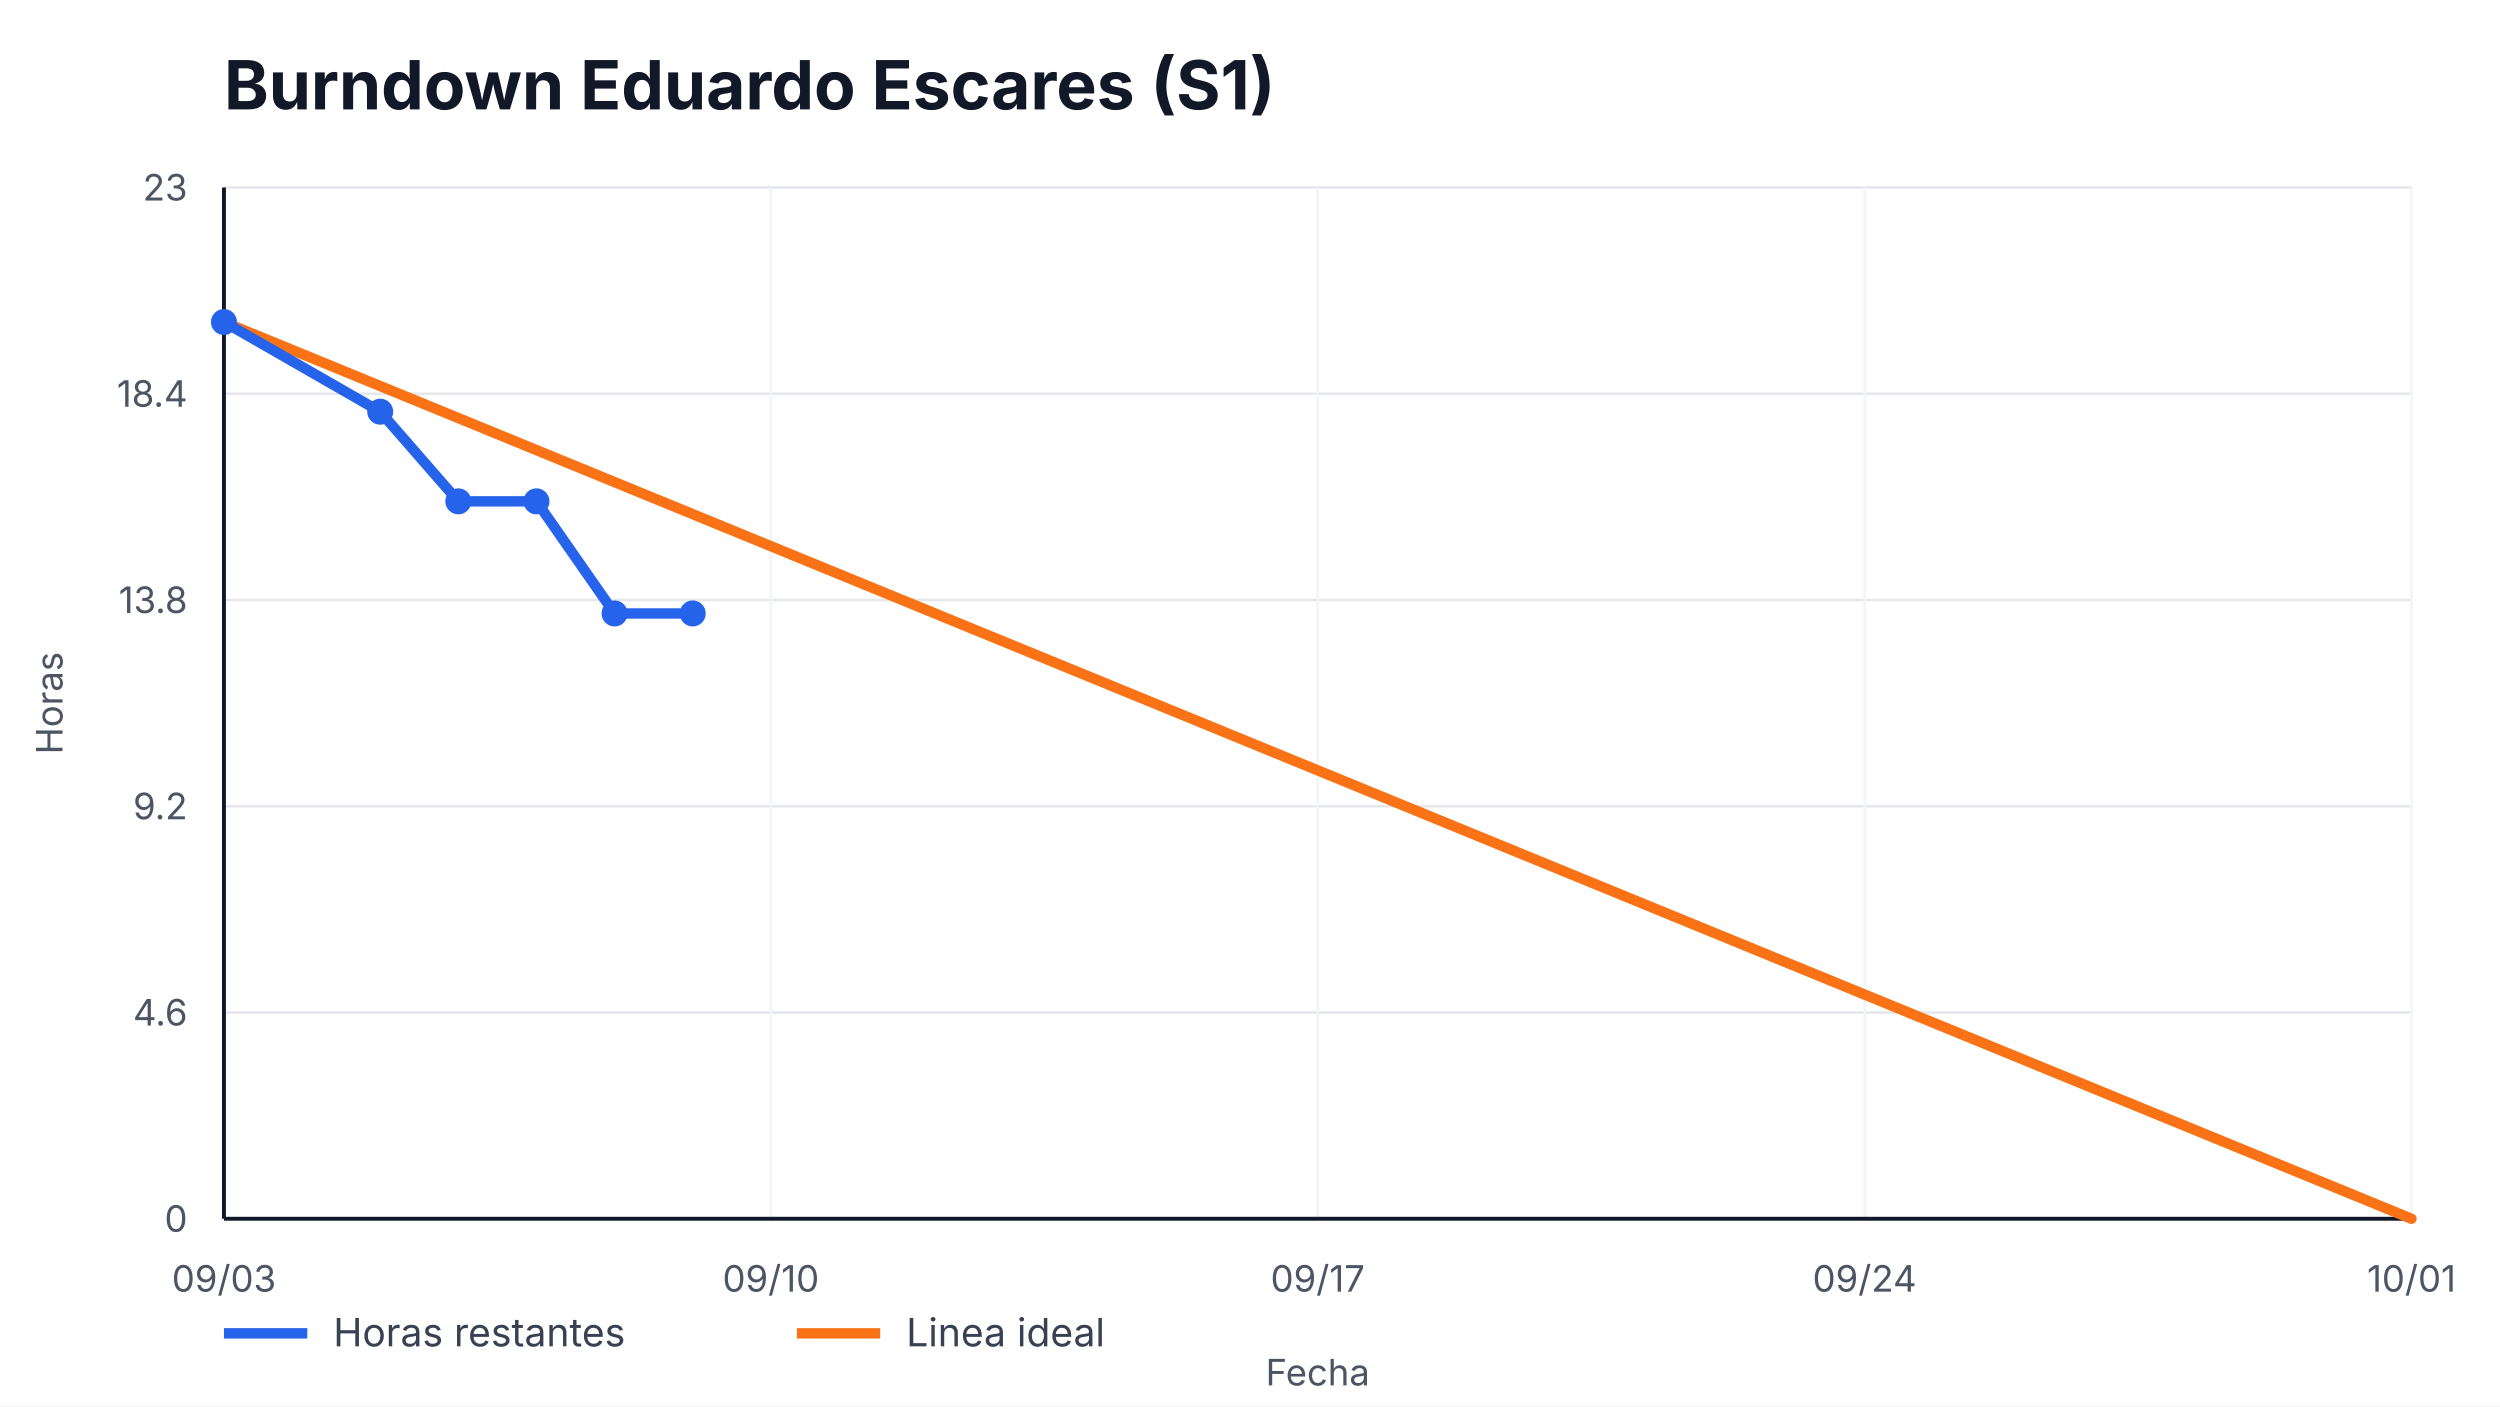
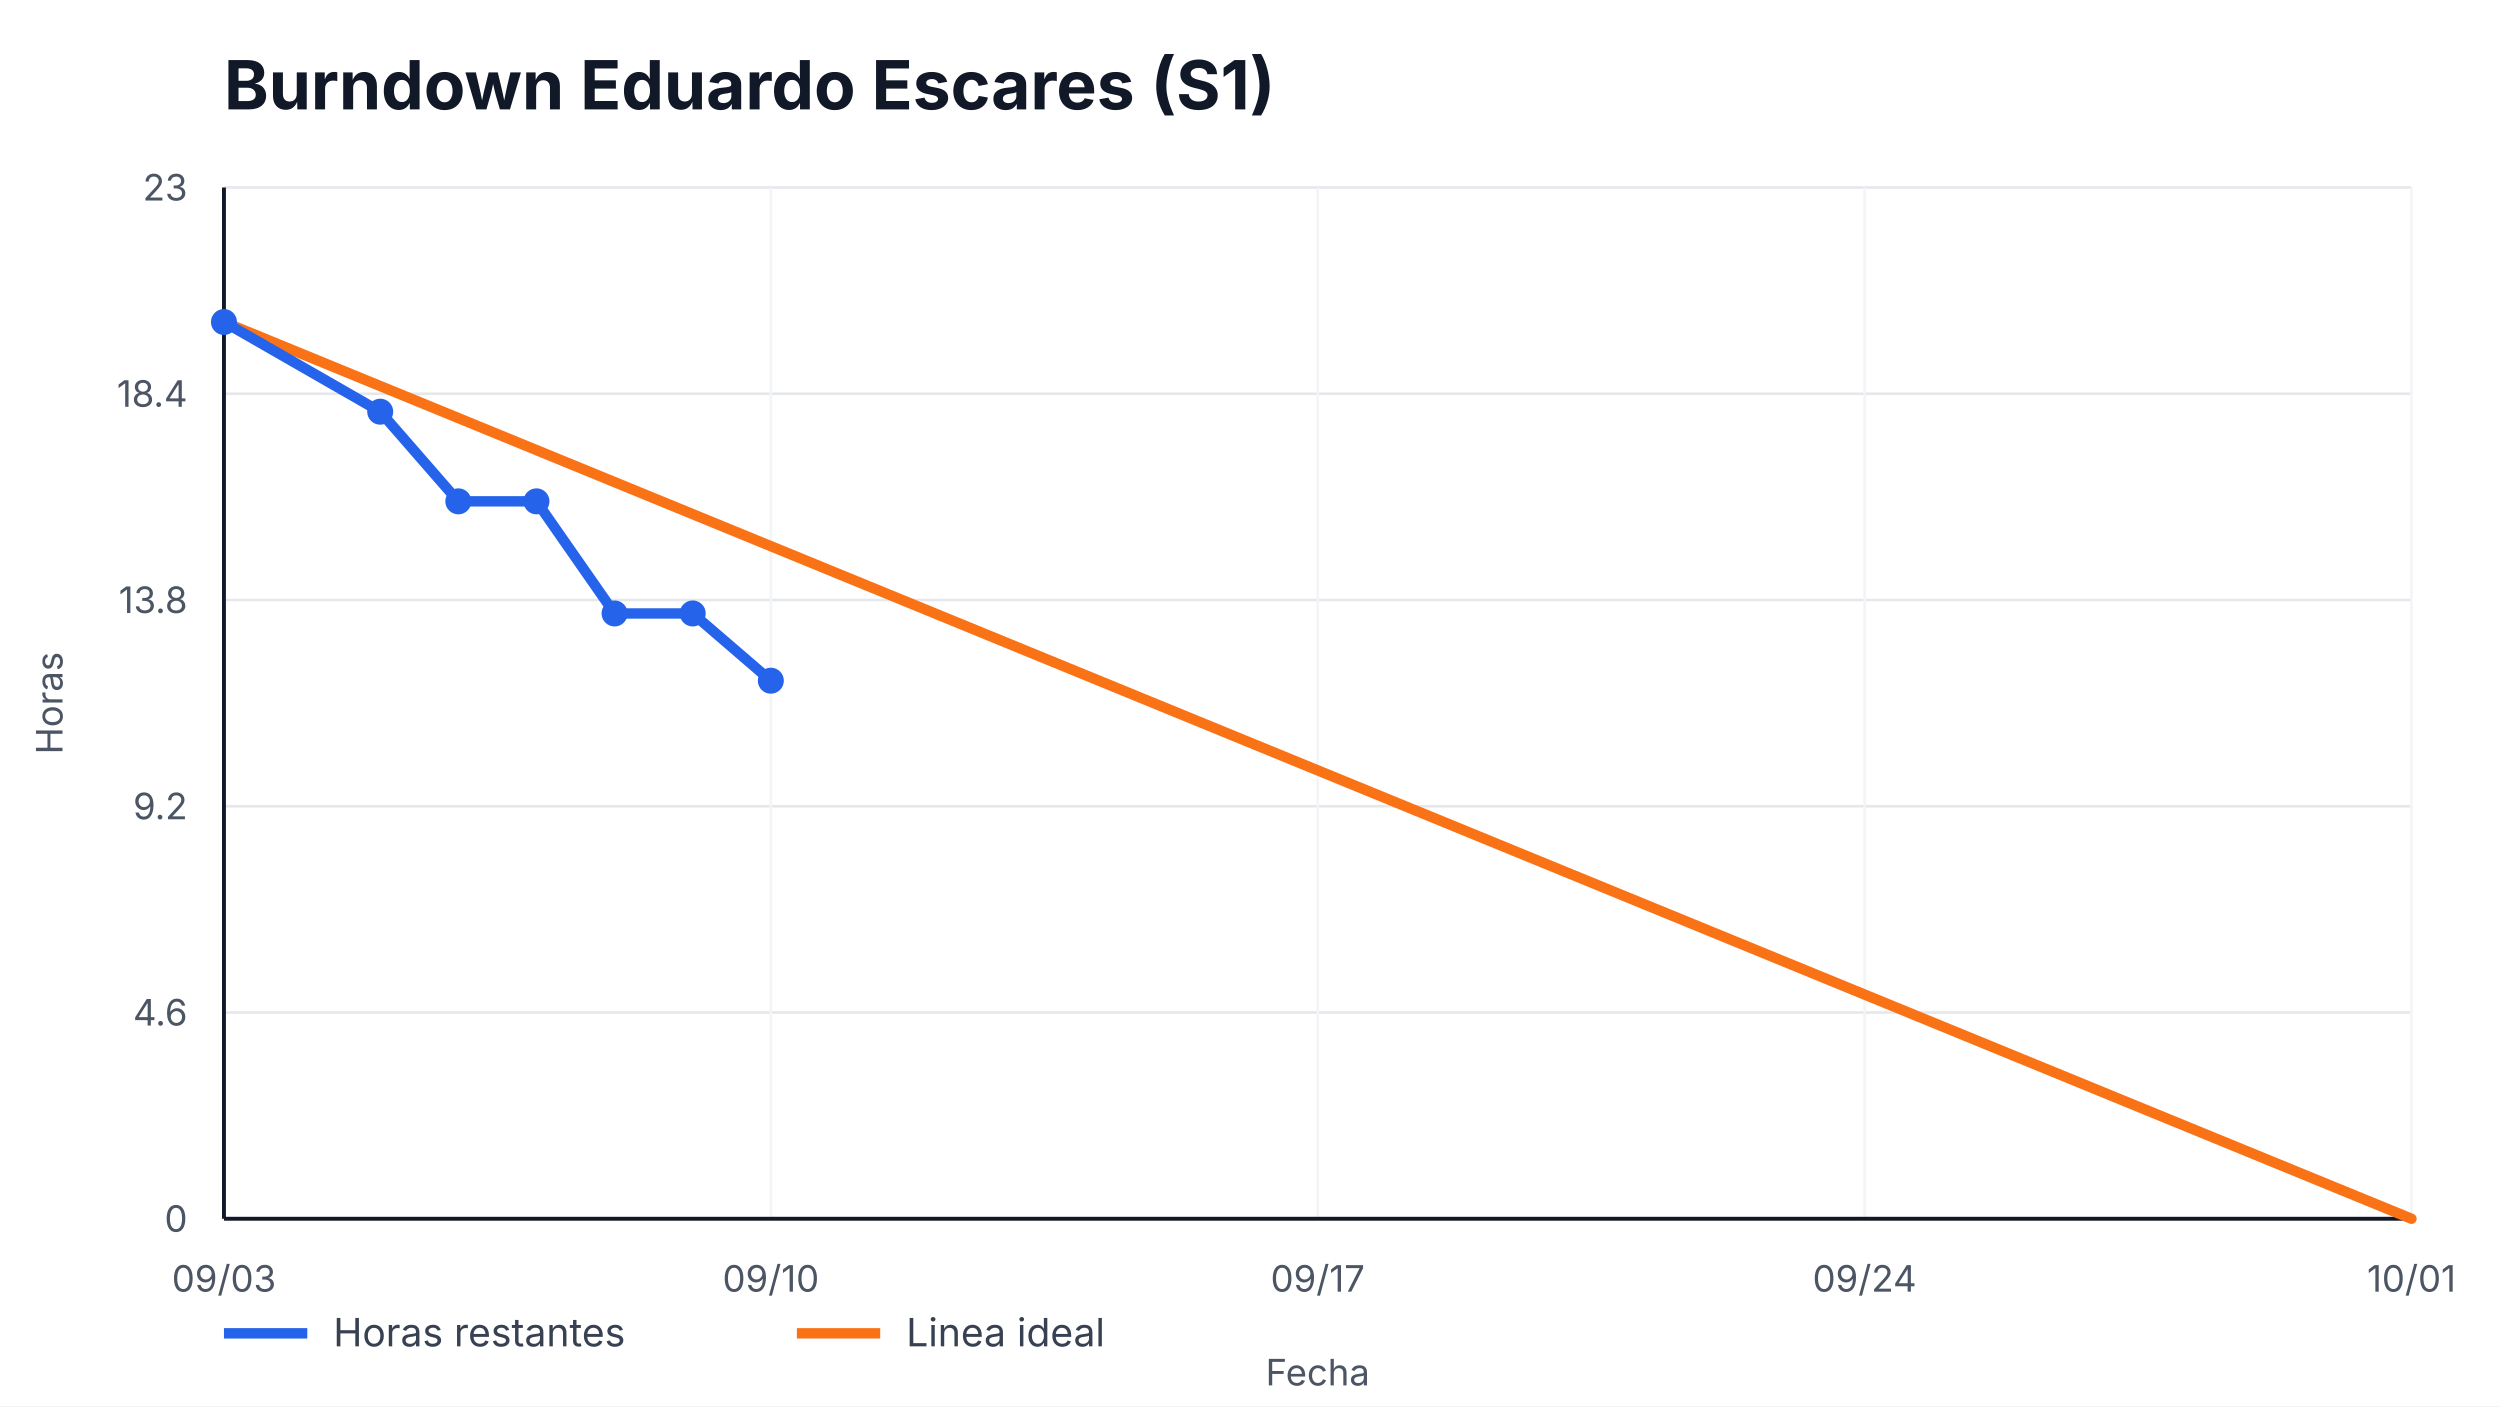
<svg xmlns="http://www.w3.org/2000/svg" width="960" height="540" viewBox="0 0 960 540" role="img" aria-label="Burndown Eduardo Escares (S1)">
  <style>
    text { font-family: -apple-system, BlinkMacSystemFont, "Segoe UI", sans-serif; fill: #111827; }
    .title { font-size: 26px; font-weight: 700; }
    .axis { font-size: 14px; fill: #4b5563; }
    .legend { font-size: 15px; fill: #374151; }
    .overrun { font-size: 14px; font-weight: 700; fill: #b91c1c; }
  </style>
  <rect width="100%" height="100%" fill="#ffffff" />
  <text x="86" y="42" class="title">Burndown Eduardo Escares (S1)</text>
  <g>
    <line x1="86" y1="468.00" x2="926" y2="468.00" stroke="#e5e7eb" />
    <line x1="86" y1="388.80" x2="926" y2="388.80" stroke="#e5e7eb" />
    <line x1="86" y1="309.60" x2="926" y2="309.60" stroke="#e5e7eb" />
    <line x1="86" y1="230.40" x2="926" y2="230.40" stroke="#e5e7eb" />
    <line x1="86" y1="151.20" x2="926" y2="151.20" stroke="#e5e7eb" />
    <line x1="86" y1="72.00" x2="926" y2="72.00" stroke="#e5e7eb" />
  </g>
  <g>
    <line x1="86.00" y1="72" x2="86.00" y2="468" stroke="#f3f4f6" />
    <text x="86.00" y="496" text-anchor="middle" class="axis">09/03</text>
    <line x1="296.00" y1="72" x2="296.00" y2="468" stroke="#f3f4f6" />
    <text x="296.00" y="496" text-anchor="middle" class="axis">09/10</text>
    <line x1="506.00" y1="72" x2="506.00" y2="468" stroke="#f3f4f6" />
    <text x="506.00" y="496" text-anchor="middle" class="axis">09/17</text>
    <line x1="716.00" y1="72" x2="716.00" y2="468" stroke="#f3f4f6" />
    <text x="716.00" y="496" text-anchor="middle" class="axis">09/24</text>
    <line x1="926.00" y1="72" x2="926.00" y2="468" stroke="#f3f4f6" />
    <text x="926.00" y="496" text-anchor="middle" class="axis">10/01</text>
  </g>
  <line x1="86" y1="468" x2="926" y2="468" stroke="#111827" stroke-width="1.5" />
  <line x1="86" y1="72" x2="86" y2="468" stroke="#111827" stroke-width="1.5" />
  <g>
    <text x="72" y="473.00" text-anchor="end" class="axis">0</text>
    <text x="72" y="393.80" text-anchor="end" class="axis">4.6</text>
    <text x="72" y="314.60" text-anchor="end" class="axis">9.2</text>
    <text x="72" y="235.40" text-anchor="end" class="axis">13.8</text>
    <text x="72" y="156.20" text-anchor="end" class="axis">18.4</text>
    <text x="72" y="77.00" text-anchor="end" class="axis">23</text>
  </g>
  <polyline points="86.00,123.65 926.00,468.00" fill="none" stroke="#f97316" stroke-width="4" stroke-linecap="round" />
-   <polyline points="86.00,123.65 146.00,158.09 176.00,192.52 206.00,192.52 236.00,235.57 266.00,235.57" fill="none" stroke="#2563eb" stroke-width="4" stroke-linecap="round" stroke-linejoin="round" />
+   <polyline points="86.00,123.65 146.00,158.09 176.00,192.52 206.00,192.52 236.00,235.57 266.00,235.57 296.00,261.39" fill="none" stroke="#2563eb" stroke-width="4" stroke-linecap="round" stroke-linejoin="round" />
  <g>
    <circle cx="86.00" cy="123.65" r="5" fill="#2563eb" />
    <circle cx="146.00" cy="158.09" r="5" fill="#2563eb" />
    <circle cx="176.00" cy="192.52" r="5" fill="#2563eb" />
    <circle cx="206.00" cy="192.52" r="5" fill="#2563eb" />
    <circle cx="236.00" cy="235.57" r="5" fill="#2563eb" />
    <circle cx="266.00" cy="235.57" r="5" fill="#2563eb" />
+     <circle cx="296.00" cy="261.39" r="5" fill="#2563eb" />
  </g>
  <line x1="86" y1="512" x2="118" y2="512" stroke="#2563eb" stroke-width="4" />
  <text x="128" y="517" class="legend">Horas restantes</text>
  <line x1="306" y1="512" x2="338" y2="512" stroke="#f97316" stroke-width="4" />
  <text x="348" y="517" class="legend">Linea ideal</text>
  <text x="506.0" y="532" text-anchor="middle" class="axis">Fecha</text>
  <text x="24" y="270.0" transform="rotate(-90 24,270.0)" text-anchor="middle" class="axis">Horas</text>
</svg>
